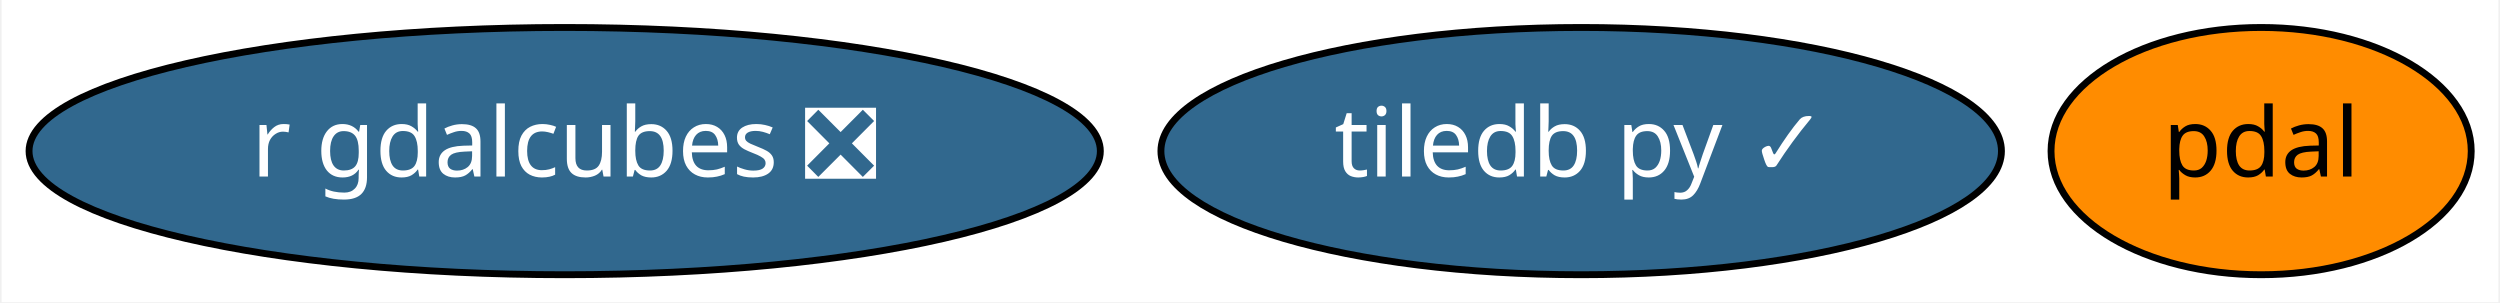
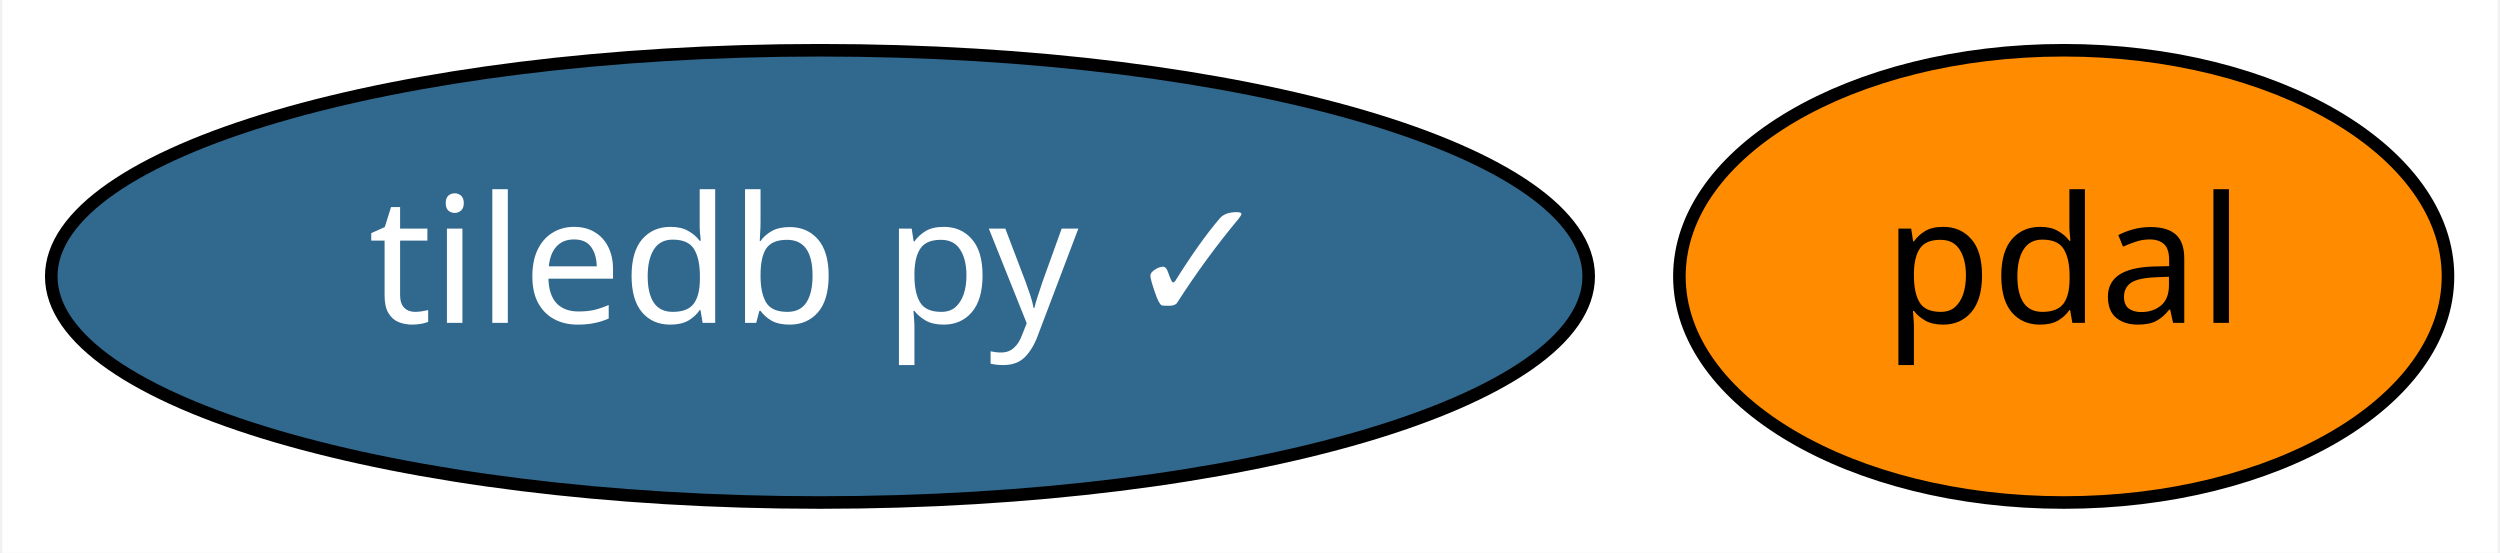
- <svg xmlns="http://www.w3.org/2000/svg" xmlns:xlink="http://www.w3.org/1999/xlink" width="364pt" height="44pt" viewBox="0.00 0.00 363.54 44.00">
+ <svg xmlns="http://www.w3.org/2000/svg" xmlns:xlink="http://www.w3.org/1999/xlink" width="199pt" height="44pt" viewBox="0.00 0.00 198.64 44.00">
  <g id="graph0" class="graph" transform="scale(1 1) rotate(0) translate(4 40)">
-     <polygon fill="white" stroke="transparent" points="-4,4 -4,-40 359.54,-40 359.54,4 -4,4" />
+     <polygon fill="white" stroke="transparent" points="-4,4 -4,-40 194.64,-40 194.64,4 -4,4" />
    <g id="node1" class="node">
      <g id="a_node1">
        <a xlink:href="https://github.com/conda-forge/tiledb-py-feedstock/pull/83" xlink:title="tiledb py ✓">
-           <ellipse fill="#31688e" stroke="black" cx="225.99" cy="-18" rx="61.19" ry="18" />
-           <text text-anchor="middle" x="225.99" y="-14.3" font-family="Times-Roman" font-size="14.00" fill="white">tiledb py ✓</text>
+           <ellipse fill="#31688e" stroke="black" cx="61.09" cy="-18" rx="61.19" ry="18" />
+           <text text-anchor="middle" x="61.09" y="-14.3" font-family="Times-Roman" font-size="14.00" fill="white">tiledb py ✓</text>
        </a>
      </g>
    </g>
    <g id="node2" class="node">
      <g id="a_node2">
        <a xlink:href="https://github.com/conda-forge/pdal-feedstock" xlink:title="pdal">
-           <ellipse fill="#ff8c00" stroke="black" cx="324.99" cy="-18" rx="30.59" ry="18" />
-           <text text-anchor="middle" x="324.99" y="-14.3" font-family="Times-Roman" font-size="14.00">pdal</text>
-         </a>
-       </g>
-     </g>
-     <g id="node3" class="node">
-       <g id="a_node3">
-         <a xlink:href="https://github.com/conda-forge/r-gdalcubes-feedstock/pull/9" xlink:title="r gdalcubes ❎">
-           <ellipse fill="#31688e" stroke="black" cx="77.99" cy="-18" rx="77.99" ry="18" />
-           <text text-anchor="middle" x="77.99" y="-14.3" font-family="Times-Roman" font-size="14.00" fill="white">r gdalcubes ❎</text>
+           <ellipse fill="#ff8c00" stroke="black" cx="160.09" cy="-18" rx="30.59" ry="18" />
+           <text text-anchor="middle" x="160.09" y="-14.3" font-family="Times-Roman" font-size="14.00">pdal</text>
        </a>
      </g>
    </g>
  </g>
</svg>
